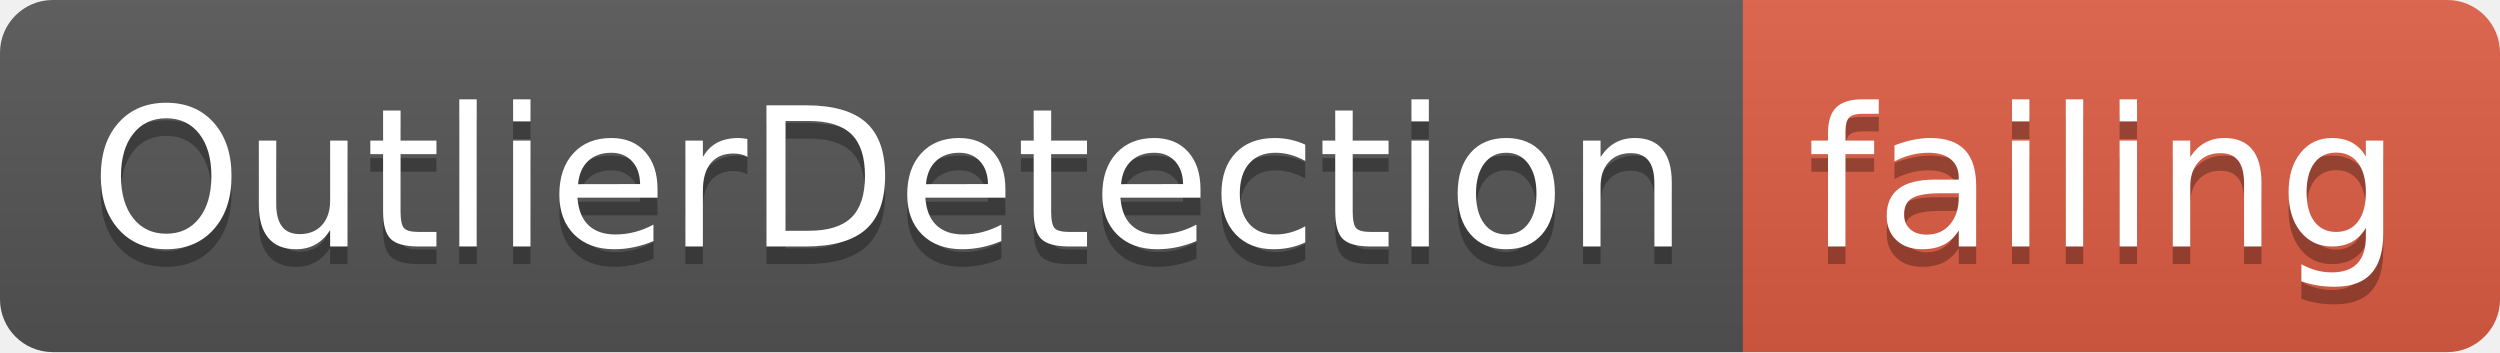
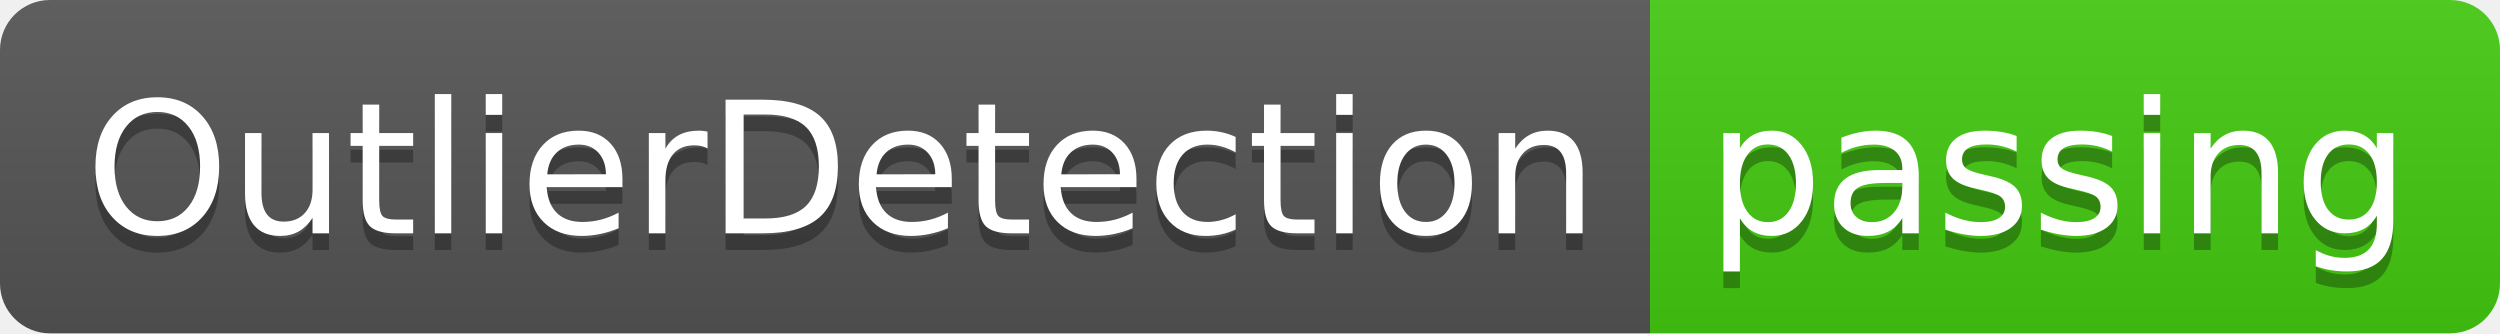
- <svg xmlns="http://www.w3.org/2000/svg" width="142" height="20">
+ <svg xmlns="http://www.w3.org/2000/svg" width="150" height="20">
  <linearGradient id="smooth" x2="0" y2="100%">
    <stop offset="0" stop-color="#bbb" stop-opacity=".1" />
    <stop offset="1" stop-opacity=".1" />
  </linearGradient>
  <clipPath id="round">
-     <rect width="142" height="20" rx="3" fill="#fff" />
+     <rect width="150" height="20" rx="3" fill="#fff" />
  </clipPath>
  <g clip-path="url(#round)">
    <rect width="99" height="20" fill="#555" />
-     <rect x="99" width="43" height="20" fill="#e05d44" />
-     <rect width="142" height="20" fill="url(#smooth)" />
+     <rect x="99" width="51" height="20" fill="#4c1" />
+     <rect width="150" height="20" fill="url(#smooth)" />
  </g>
  <g fill="#fff" text-anchor="middle" font-family="DejaVu Sans,Verdana,Geneva,sans-serif" font-size="110">
    <text x="505" y="150" fill="#010101" fill-opacity=".3" transform="scale(0.1)" textLength="890" lengthAdjust="spacing">OutlierDetection</text>
    <text x="505" y="140" transform="scale(0.1)" textLength="890" lengthAdjust="spacing">OutlierDetection</text>
-     <text x="1195" y="150" fill="#010101" fill-opacity=".3" transform="scale(0.1)" textLength="330" lengthAdjust="spacing">failing</text>
-     <text x="1195" y="140" transform="scale(0.1)" textLength="330" lengthAdjust="spacing">failing</text>
+     <text x="1235" y="150" fill="#010101" fill-opacity=".3" transform="scale(0.1)" textLength="410" lengthAdjust="spacing">passing</text>
+     <text x="1235" y="140" transform="scale(0.1)" textLength="410" lengthAdjust="spacing">passing</text>
  </g>
</svg>
